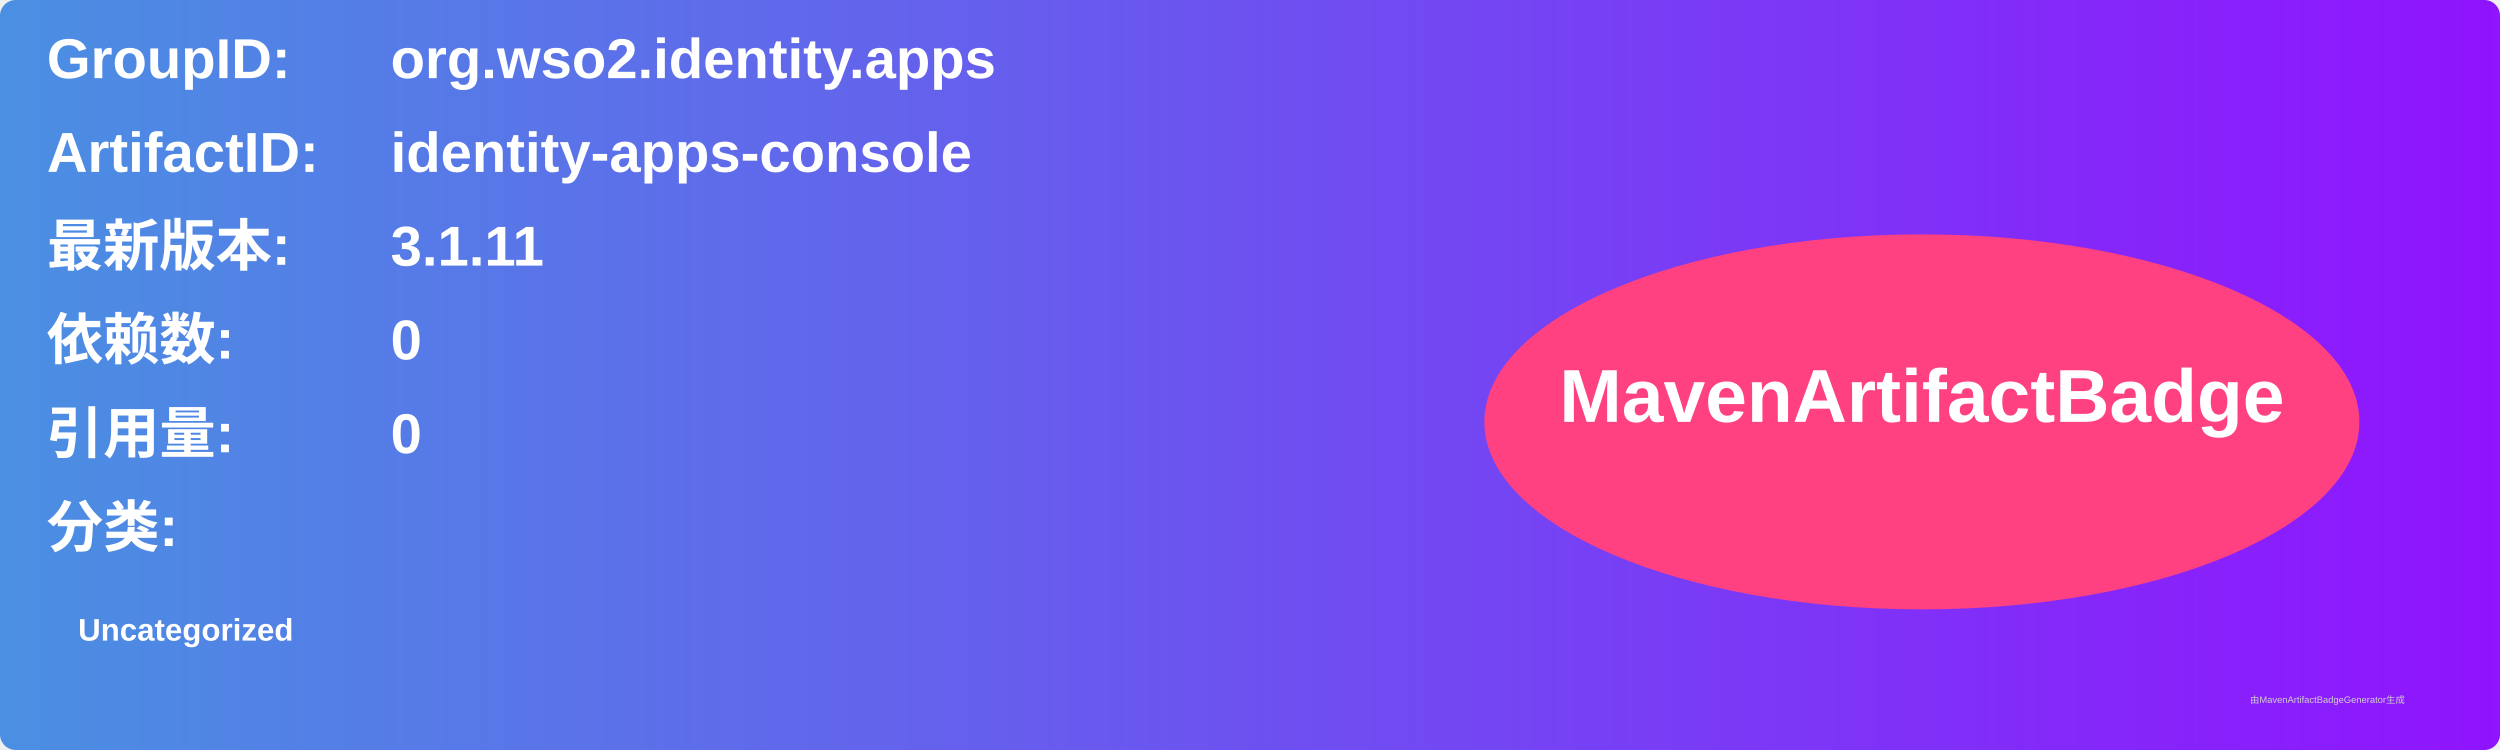
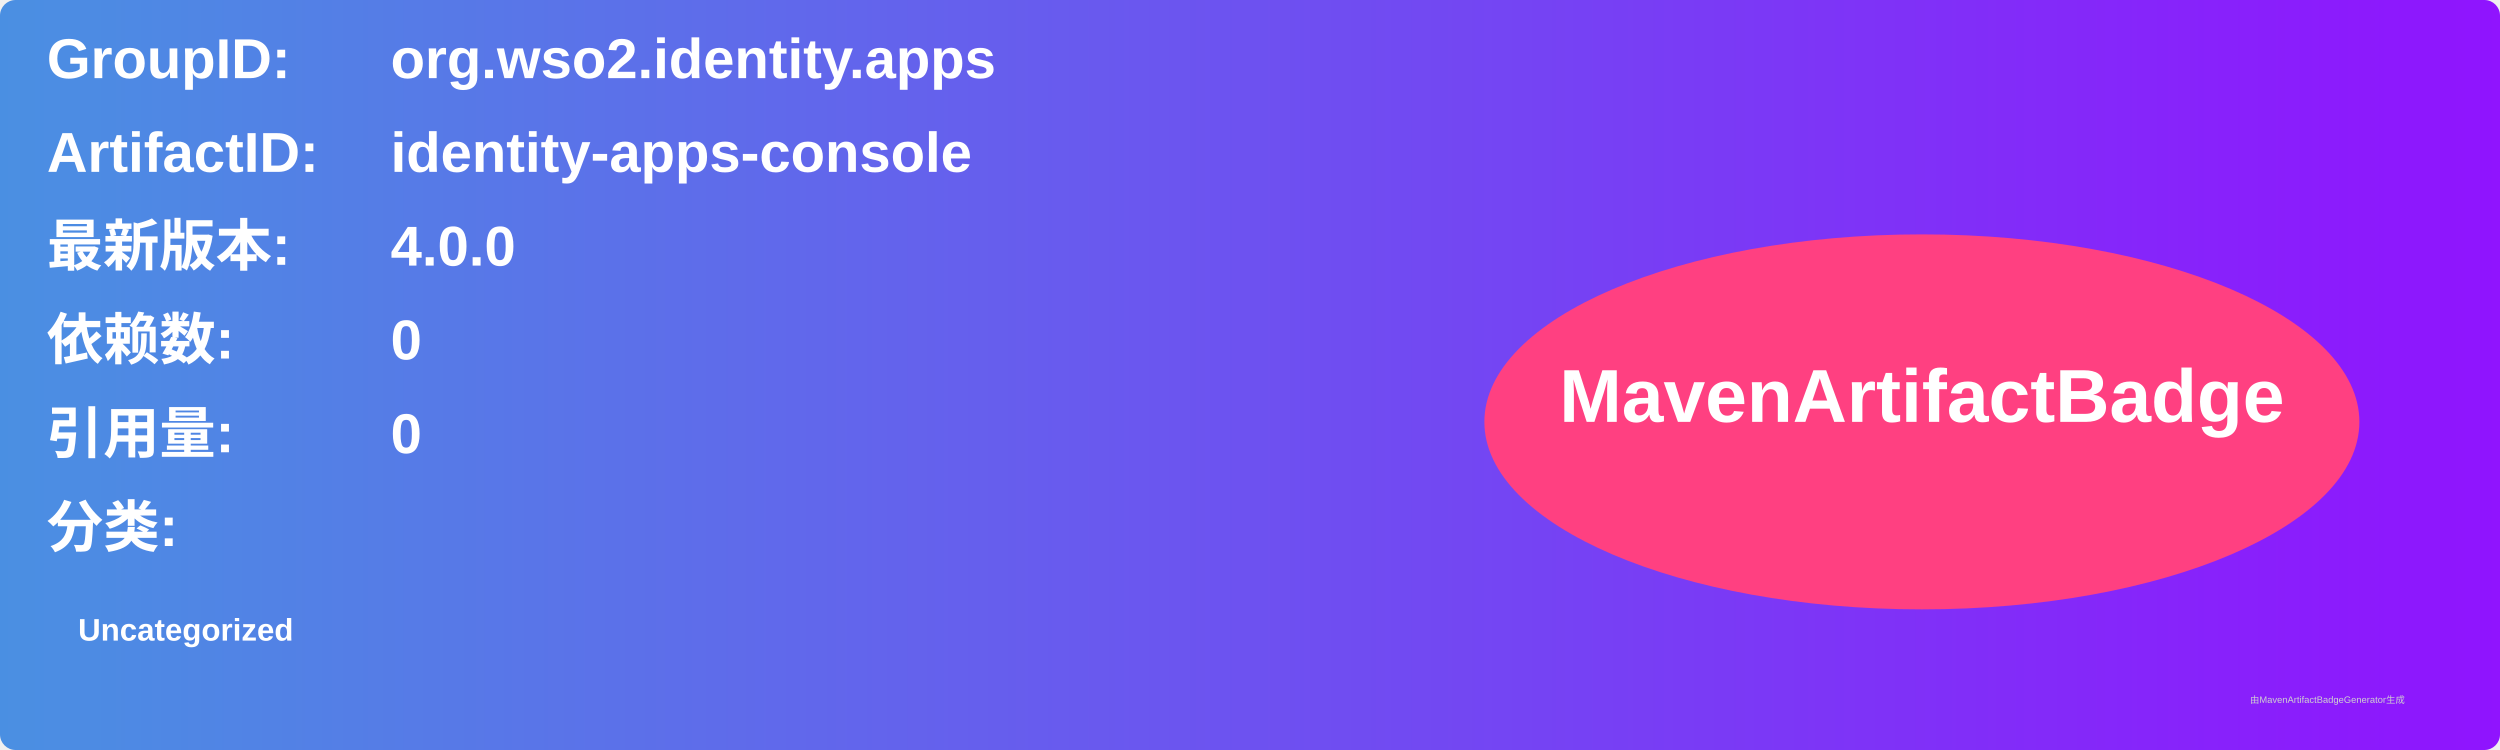
<svg xmlns="http://www.w3.org/2000/svg" width="800" height="240" viewBox="0 0 800 240">
  <linearGradient id="grad" x1="0%" y1="0%" x2="100%" y2="0%">
    <stop offset="0%" stop-color="#4a90e2" />
    <stop offset="100%" stop-color="#9013fe" />
  </linearGradient>
  <rect width="100%" height="100%" rx="5" ry="5" fill="url(#grad)" />
  <g transform="translate(15, 15)">
    <text x="0" y="10" font-family="Arial" font-size="18" fill="white" font-weight="bold" width="260">GroupID:</text>
    <text x="110" y="10" font-family="Arial" font-size="18" fill="white" font-weight="bold" width="460">org.wso2.identity.apps</text>
    <text x="0" y="40" font-family="Arial" font-size="18" fill="white" font-weight="bold" width="260">ArtifactID:</text>
    <text x="110" y="40" font-family="Arial" font-size="18" fill="white" font-weight="bold" width="460">identity-apps-console</text>
    <text x="0" y="70" font-family="Arial" font-size="18" fill="white" font-weight="bold">最新版本:</text>
    <text x="110" y="70" font-family="Arial" font-size="18" fill="white" font-weight="bold">
-       <tspan font-weight="bold">3.1.11</tspan>
+       <tspan font-weight="bold">4.0.0</tspan>
    </text>
    <text x="0" y="100" font-family="Arial" font-size="18" fill="white" font-weight="bold">依赖数: </text>
    <text x="110" y="100" font-family="Arial" font-size="18" fill="white">
      <tspan font-weight="bold">0</tspan>
    </text>
    <text x="0" y="130" font-family="Arial" font-size="18" fill="white" font-weight="bold">引用量: </text>
    <text x="110" y="130" font-family="Arial" font-size="18" fill="white">
      <tspan font-weight="bold">0</tspan>
    </text>
    <text x="0" y="160" font-family="Arial" font-size="18" fill="white" font-weight="bold">分类:</text>
    <text x="10" y="190" font-family="Arial" font-size="10" fill="white">
      <tspan font-weight="bold">Uncategorized</tspan>
    </text>
    <ellipse cx="600" cy="120" rx="140" ry="60" fill="#ff4081" />
    <text x="600" y="120" text-anchor="middle" font-family="Arial" font-size="24" fill="white" font-weight="bold">MavenArtifactBadge</text>
  </g>
  <text x="720" y="225" font-family="Arial" font-size="3" fill="#d0d0d0">由MavenArtifactBadgeGenerator生成</text>
</svg>
